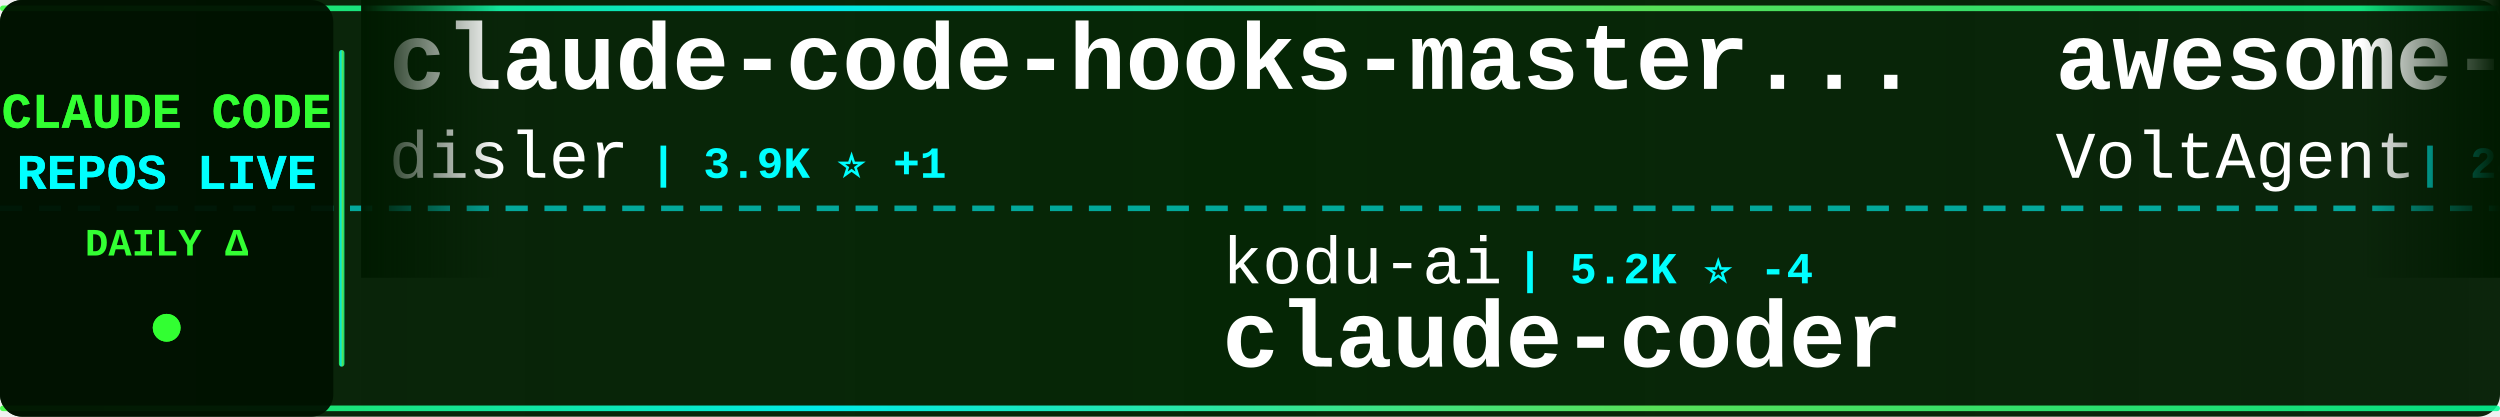
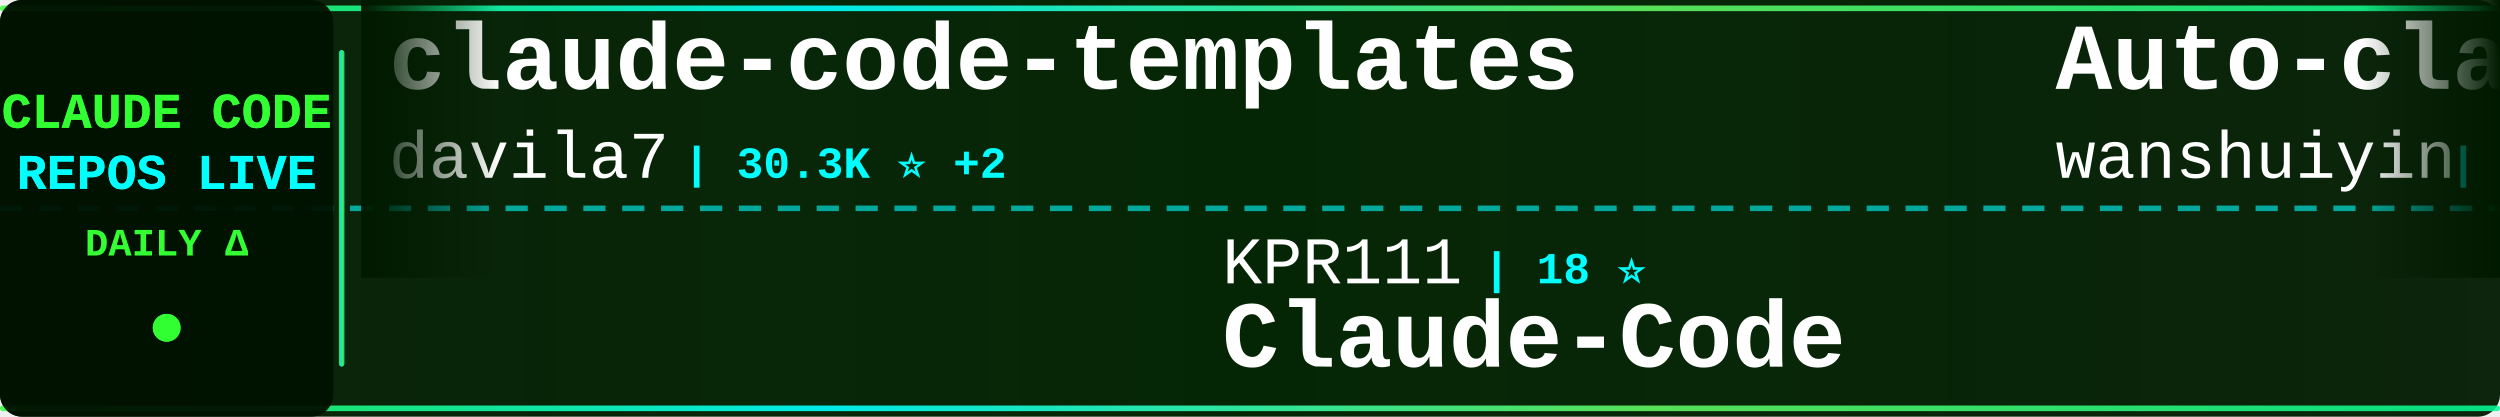
<svg xmlns="http://www.w3.org/2000/svg" width="900" height="150">
  <defs>
    <linearGradient id="tickerBg" x1="0%" y1="0%" x2="100%" y2="0%">
      <stop offset="0%" style="stop-color:#001a00;stop-opacity:0.95" />
      <stop offset="50%" style="stop-color:#002200;stop-opacity:0.98" />
      <stop offset="100%" style="stop-color:#001a00;stop-opacity:0.95" />
    </linearGradient>
    <linearGradient id="borderGrad" x1="0%" y1="0%" x2="100%" y2="0%">
      <stop offset="0%" style="stop-color:#33ff33;stop-opacity:0.85">
        <animate attributeName="stop-opacity" values="0.85;1;0.85" dur="2s" repeatCount="indefinite" />
      </stop>
      <stop offset="33%" style="stop-color:#00ffff;stop-opacity:0.9">
        <animate attributeName="stop-opacity" values="0.9;1;0.9" dur="2.2s" repeatCount="indefinite" />
      </stop>
      <stop offset="66%" style="stop-color:#66ff66;stop-opacity:0.85">
        <animate attributeName="stop-opacity" values="0.85;1;0.85" dur="1.8s" repeatCount="indefinite" />
      </stop>
      <stop offset="100%" style="stop-color:#00ff99;stop-opacity:0.85">
        <animate attributeName="stop-opacity" values="0.85;1;0.85" dur="2s" repeatCount="indefinite" />
      </stop>
    </linearGradient>
    <filter id="textGlow">
      <feGaussianBlur stdDeviation="0.1" result="coloredBlur" />
      <feMerge>
        <feMergeNode in="coloredBlur" />
        <feMergeNode in="SourceGraphic" />
      </feMerge>
    </filter>
    <filter id="metricGlow">
      <feGaussianBlur stdDeviation="0.2" result="coloredBlur" />
      <feMerge>
        <feMergeNode in="coloredBlur" />
        <feMergeNode in="SourceGraphic" />
      </feMerge>
    </filter>
    <linearGradient id="leftFade" x1="0%" y1="0%" x2="100%" y2="0%">
      <stop offset="0%" style="stop-color:#001a00;stop-opacity:1" />
      <stop offset="100%" style="stop-color:#001a00;stop-opacity:0" />
    </linearGradient>
    <linearGradient id="rightFade" x1="0%" y1="0%" x2="100%" y2="0%">
      <stop offset="0%" style="stop-color:#001a00;stop-opacity:0" />
      <stop offset="100%" style="stop-color:#001a00;stop-opacity:1" />
    </linearGradient>
  </defs>
  <rect width="900" height="150" fill="url(#tickerBg)" rx="8" />
  <rect x="0" y="2" width="900" height="2" fill="url(#borderGrad)" rx="1" />
  <rect x="0" y="146" width="900" height="2" fill="url(#borderGrad)" rx="1" />
  <line x1="0" y1="75" x2="900" y2="75" stroke="#00ffff" stroke-width="2" stroke-dasharray="8 6" opacity="0.6" />
  <rect x="0" y="0" width="120" height="150" fill="#001100" opacity="0.95" rx="8" />
  <text x="60" y="46" font-family="'Courier New', monospace" font-size="18" font-weight="bold" fill="#33ff33" text-anchor="middle" filter="url(#textGlow)">
    CLAUDE CODE
  </text>
  <text x="60" y="68" font-family="'Courier New', monospace" font-size="18" font-weight="bold" fill="#00ffff" text-anchor="middle" filter="url(#textGlow)">
    REPOS LIVE
  </text>
  <text x="60" y="92" font-family="'Courier New', monospace" font-size="14" font-weight="bold" fill="#33ff33" text-anchor="middle">
    DAILY Δ
  </text>
  <circle cx="60" cy="118" r="5" fill="#33ff33" filter="url(#metricGlow)">
    <animate attributeName="r" values="4;6;4" dur="1.5s" repeatCount="indefinite" />
    <animate attributeName="opacity" values="0.6;1;0.6" dur="1.5s" repeatCount="indefinite" />
  </circle>
  <rect x="122" y="18" width="2" height="114" fill="url(#borderGrad)" rx="1" />
  <clipPath id="tickerClip">
    <rect x="130" y="0" width="770" height="150" />
  </clipPath>
  <g clip-path="url(#tickerClip)">
    <g id="tickerItems">
      <animateTransform attributeName="transform" attributeType="XML" type="translate" from="0 0" to="-3000 0" dur="54s" repeatCount="indefinite" />
      <g transform="translate(0, 0)">
-         <text x="140" y="32" font-family="'Courier New', monospace" font-size="34" font-weight="bold" fill="#ffffff">claude-code-hooks-master...</text>
-         <text x="140" y="64" font-family="'Courier New', monospace" font-size="24" font-weight="normal" fill="#ffffff" opacity="1.0">disler</text>
-         <text x="234" y="64" font-family="'Courier New', monospace" font-size="16" font-weight="bold" fill="#00ffff"> | 3.9K ⭐ +1</text>
+         <text x="140" y="32" font-family="'Courier New', monospace" font-size="34" font-weight="bold" fill="#ffffff">claude-code-templates</text>
+         <text x="140" y="64" font-family="'Courier New', monospace" font-size="24" font-weight="normal" fill="#ffffff" opacity="1.0">davila7</text>
+         <text x="246" y="64" font-family="'Courier New', monospace" font-size="16" font-weight="bold" fill="#00ffff"> | 30.3K ⭐ +2</text>
      </g>
      <g transform="translate(300, 0)">
-         <text x="140" y="102" font-family="'Courier New', monospace" font-size="24" font-weight="normal" fill="#ffffff" opacity="1.0">kodu-ai</text>
-         <text x="246" y="102" font-family="'Courier New', monospace" font-size="16" font-weight="bold" fill="#00ffff"> | 5.2K ⭐ -4</text>
-         <text x="140" y="132" font-family="'Courier New', monospace" font-size="34" font-weight="bold" fill="#ffffff">claude-coder</text>
+         <text x="140" y="102" font-family="'Courier New', monospace" font-size="24" font-weight="normal" fill="#ffffff" opacity="1.0">KPR111</text>
+         <text x="234" y="102" font-family="'Courier New', monospace" font-size="16" font-weight="bold" fill="#00ffff"> | 18 ⭐</text>
+         <text x="140" y="132" font-family="'Courier New', monospace" font-size="34" font-weight="bold" fill="#ffffff">Claude-Code</text>
      </g>
      <g transform="translate(600, 0)">
-         <text x="140" y="32" font-family="'Courier New', monospace" font-size="34" font-weight="bold" fill="#ffffff">awesome-claude-code-suba...</text>
-         <text x="140" y="64" font-family="'Courier New', monospace" font-size="24" font-weight="normal" fill="#ffffff" opacity="1.0">VoltAgent</text>
-         <text x="270" y="64" font-family="'Courier New', monospace" font-size="16" font-weight="bold" fill="#00ffff"> | 24.5K ⭐ +7</text>
+         <text x="140" y="32" font-family="'Courier New', monospace" font-size="34" font-weight="bold" fill="#ffffff">Auto-claude-code-researc...</text>
+         <text x="140" y="64" font-family="'Courier New', monospace" font-size="24" font-weight="normal" fill="#ffffff" opacity="1.0">wanshuiyin</text>
+         <text x="282" y="64" font-family="'Courier New', monospace" font-size="16" font-weight="bold" fill="#00ffff"> | 14.9K ⭐ +8</text>
      </g>
      <g transform="translate(900, 0)">
-         <text x="140" y="102" font-family="'Courier New', monospace" font-size="24" font-weight="normal" fill="#ffffff" opacity="1.0">chauncygu</text>
-         <text x="270" y="102" font-family="'Courier New', monospace" font-size="16" font-weight="bold" fill="#00ffff"> | 2.8K ⭐ -1</text>
-         <text x="140" y="132" font-family="'Courier New', monospace" font-size="34" font-weight="bold" fill="#ffffff">collection-claude-code-s...</text>
+         <text x="140" y="102" font-family="'Courier New', monospace" font-size="24" font-weight="normal" fill="#ffffff" opacity="1.0">fazxes</text>
+         <text x="234" y="102" font-family="'Courier New', monospace" font-size="16" font-weight="bold" fill="#00ffff"> | 231 ⭐</text>
+         <text x="140" y="132" font-family="'Courier New', monospace" font-size="34" font-weight="bold" fill="#ffffff">Claude-code</text>
      </g>
      <g transform="translate(1200, 0)">
-         <text x="140" y="32" font-family="'Courier New', monospace" font-size="34" font-weight="bold" fill="#ffffff">claude_codex_bridge</text>
-         <text x="140" y="64" font-family="'Courier New', monospace" font-size="24" font-weight="normal" fill="#ffffff" opacity="1.0">SeemSeam</text>
-         <text x="258" y="64" font-family="'Courier New', monospace" font-size="16" font-weight="bold" fill="#00ffff"> | 3.4K ⭐</text>
+         <text x="140" y="32" font-family="'Courier New', monospace" font-size="34" font-weight="bold" fill="#ffffff">Claude-Code-Usage-Monito...</text>
+         <text x="140" y="64" font-family="'Courier New', monospace" font-size="24" font-weight="normal" fill="#ffffff" opacity="1.0">Maciek-roboblog</text>
+         <text x="342" y="64" font-family="'Courier New', monospace" font-size="16" font-weight="bold" fill="#00ffff"> | 8.6K ⭐</text>
      </g>
      <g transform="translate(1500, 0)">
-         <text x="140" y="102" font-family="'Courier New', monospace" font-size="24" font-weight="normal" fill="#ffffff" opacity="1.0">fuergaosi233</text>
-         <text x="306" y="102" font-family="'Courier New', monospace" font-size="16" font-weight="bold" fill="#00ffff"> | 2.8K ⭐</text>
-         <text x="140" y="132" font-family="'Courier New', monospace" font-size="34" font-weight="bold" fill="#ffffff">claude-code-proxy</text>
+         <text x="140" y="102" font-family="'Courier New', monospace" font-size="24" font-weight="normal" fill="#ffffff" opacity="1.0">anthropics</text>
+         <text x="282" y="102" font-family="'Courier New', monospace" font-size="16" font-weight="bold" fill="#00ffff"> | 170.7K ⭐ +49</text>
+         <text x="140" y="132" font-family="'Courier New', monospace" font-size="34" font-weight="bold" fill="#ffffff">skills</text>
      </g>
      <g transform="translate(1800, 0)">
-         <text x="140" y="32" font-family="'Courier New', monospace" font-size="34" font-weight="bold" fill="#ffffff">claude-code</text>
-         <text x="140" y="64" font-family="'Courier New', monospace" font-size="24" font-weight="normal" fill="#ffffff" opacity="1.0">yasasbanukaofficial</text>
-         <text x="390" y="64" font-family="'Courier New', monospace" font-size="16" font-weight="bold" fill="#00ffff"> | 4.0K ⭐ +1</text>
+         <text x="140" y="32" font-family="'Courier New', monospace" font-size="34" font-weight="bold" fill="#ffffff">claude-code-router</text>
+         <text x="140" y="64" font-family="'Courier New', monospace" font-size="24" font-weight="normal" fill="#ffffff" opacity="1.0">musistudio</text>
+         <text x="282" y="64" font-family="'Courier New', monospace" font-size="16" font-weight="bold" fill="#00ffff"> | 36.8K ⭐ +7</text>
      </g>
      <g transform="translate(2100, 0)">
-         <text x="140" y="102" font-family="'Courier New', monospace" font-size="24" font-weight="normal" fill="#ffffff" opacity="1.0">rohitg00</text>
-         <text x="258" y="102" font-family="'Courier New', monospace" font-size="16" font-weight="bold" fill="#00ffff"> | 2.5K ⭐</text>
-         <text x="140" y="132" font-family="'Courier New', monospace" font-size="34" font-weight="bold" fill="#ffffff">awesome-claude-code-tool...</text>
+         <text x="140" y="102" font-family="'Courier New', monospace" font-size="24" font-weight="normal" fill="#ffffff" opacity="1.0">xu-xiang</text>
+         <text x="258" y="102" font-family="'Courier New', monospace" font-size="16" font-weight="bold" fill="#00ffff"> | 1.9K ⭐ +3</text>
+         <text x="140" y="132" font-family="'Courier New', monospace" font-size="34" font-weight="bold" fill="#ffffff">everything-claude-code-z...</text>
      </g>
      <g transform="translate(2400, 0)">
-         <text x="140" y="32" font-family="'Courier New', monospace" font-size="34" font-weight="bold" fill="#ffffff">skills</text>
-         <text x="140" y="64" font-family="'Courier New', monospace" font-size="24" font-weight="normal" fill="#ffffff" opacity="1.0">anthropics</text>
-         <text x="282" y="64" font-family="'Courier New', monospace" font-size="16" font-weight="bold" fill="#00ffff"> | 170.6K ⭐ +76</text>
+         <text x="140" y="32" font-family="'Courier New', monospace" font-size="34" font-weight="bold" fill="#ffffff">pi-vs-claude-code</text>
+         <text x="140" y="64" font-family="'Courier New', monospace" font-size="24" font-weight="normal" fill="#ffffff" opacity="1.0">disler</text>
+         <text x="234" y="64" font-family="'Courier New', monospace" font-size="16" font-weight="bold" fill="#00ffff"> | 1.6K ⭐ +1</text>
      </g>
      <g transform="translate(2700, 0)">
-         <text x="140" y="102" font-family="'Courier New', monospace" font-size="24" font-weight="normal" fill="#ffffff" opacity="1.0">Yeachan-Heo</text>
-         <text x="294" y="102" font-family="'Courier New', monospace" font-size="16" font-weight="bold" fill="#00ffff"> | 38.7K ⭐ +4</text>
-         <text x="140" y="132" font-family="'Courier New', monospace" font-size="34" font-weight="bold" fill="#ffffff">oh-my-claudecode</text>
+         <text x="140" y="102" font-family="'Courier New', monospace" font-size="24" font-weight="normal" fill="#ffffff" opacity="1.0">ChinaSiro</text>
+         <text x="270" y="102" font-family="'Courier New', monospace" font-size="16" font-weight="bold" fill="#00ffff"> | 9.6K ⭐ +1</text>
+         <text x="140" y="132" font-family="'Courier New', monospace" font-size="34" font-weight="bold" fill="#ffffff">claude-code-sourcemap</text>
      </g>
      <g transform="translate(3000, 0)">
-         <text x="140" y="32" font-family="'Courier New', monospace" font-size="34" font-weight="bold" fill="#ffffff">claude-code-hooks-master...</text>
-         <text x="140" y="64" font-family="'Courier New', monospace" font-size="24" font-weight="normal" fill="#ffffff" opacity="1.0">disler</text>
-         <text x="234" y="64" font-family="'Courier New', monospace" font-size="16" font-weight="bold" fill="#00ffff"> | 3.9K ⭐ +1</text>
+         <text x="140" y="32" font-family="'Courier New', monospace" font-size="34" font-weight="bold" fill="#ffffff">claude-code-templates</text>
+         <text x="140" y="64" font-family="'Courier New', monospace" font-size="24" font-weight="normal" fill="#ffffff" opacity="1.0">davila7</text>
+         <text x="246" y="64" font-family="'Courier New', monospace" font-size="16" font-weight="bold" fill="#00ffff"> | 30.3K ⭐ +2</text>
      </g>
      <g transform="translate(3300, 0)">
-         <text x="140" y="102" font-family="'Courier New', monospace" font-size="24" font-weight="normal" fill="#ffffff" opacity="1.0">kodu-ai</text>
-         <text x="246" y="102" font-family="'Courier New', monospace" font-size="16" font-weight="bold" fill="#00ffff"> | 5.2K ⭐ -4</text>
-         <text x="140" y="132" font-family="'Courier New', monospace" font-size="34" font-weight="bold" fill="#ffffff">claude-coder</text>
+         <text x="140" y="102" font-family="'Courier New', monospace" font-size="24" font-weight="normal" fill="#ffffff" opacity="1.0">KPR111</text>
+         <text x="234" y="102" font-family="'Courier New', monospace" font-size="16" font-weight="bold" fill="#00ffff"> | 18 ⭐</text>
+         <text x="140" y="132" font-family="'Courier New', monospace" font-size="34" font-weight="bold" fill="#ffffff">Claude-Code</text>
      </g>
      <g transform="translate(3600, 0)">
-         <text x="140" y="32" font-family="'Courier New', monospace" font-size="34" font-weight="bold" fill="#ffffff">awesome-claude-code-suba...</text>
-         <text x="140" y="64" font-family="'Courier New', monospace" font-size="24" font-weight="normal" fill="#ffffff" opacity="1.0">VoltAgent</text>
-         <text x="270" y="64" font-family="'Courier New', monospace" font-size="16" font-weight="bold" fill="#00ffff"> | 24.5K ⭐ +7</text>
+         <text x="140" y="32" font-family="'Courier New', monospace" font-size="34" font-weight="bold" fill="#ffffff">Auto-claude-code-researc...</text>
+         <text x="140" y="64" font-family="'Courier New', monospace" font-size="24" font-weight="normal" fill="#ffffff" opacity="1.0">wanshuiyin</text>
+         <text x="282" y="64" font-family="'Courier New', monospace" font-size="16" font-weight="bold" fill="#00ffff"> | 14.9K ⭐ +8</text>
      </g>
      <g transform="translate(3900, 0)">
-         <text x="140" y="102" font-family="'Courier New', monospace" font-size="24" font-weight="normal" fill="#ffffff" opacity="1.0">chauncygu</text>
-         <text x="270" y="102" font-family="'Courier New', monospace" font-size="16" font-weight="bold" fill="#00ffff"> | 2.8K ⭐ -1</text>
-         <text x="140" y="132" font-family="'Courier New', monospace" font-size="34" font-weight="bold" fill="#ffffff">collection-claude-code-s...</text>
+         <text x="140" y="102" font-family="'Courier New', monospace" font-size="24" font-weight="normal" fill="#ffffff" opacity="1.0">fazxes</text>
+         <text x="234" y="102" font-family="'Courier New', monospace" font-size="16" font-weight="bold" fill="#00ffff"> | 231 ⭐</text>
+         <text x="140" y="132" font-family="'Courier New', monospace" font-size="34" font-weight="bold" fill="#ffffff">Claude-code</text>
      </g>
    </g>
  </g>
  <rect x="130" y="0" width="50" height="100" fill="url(#leftFade)" />
  <rect x="850" y="0" width="50" height="100" fill="url(#rightFade)" />
</svg>
